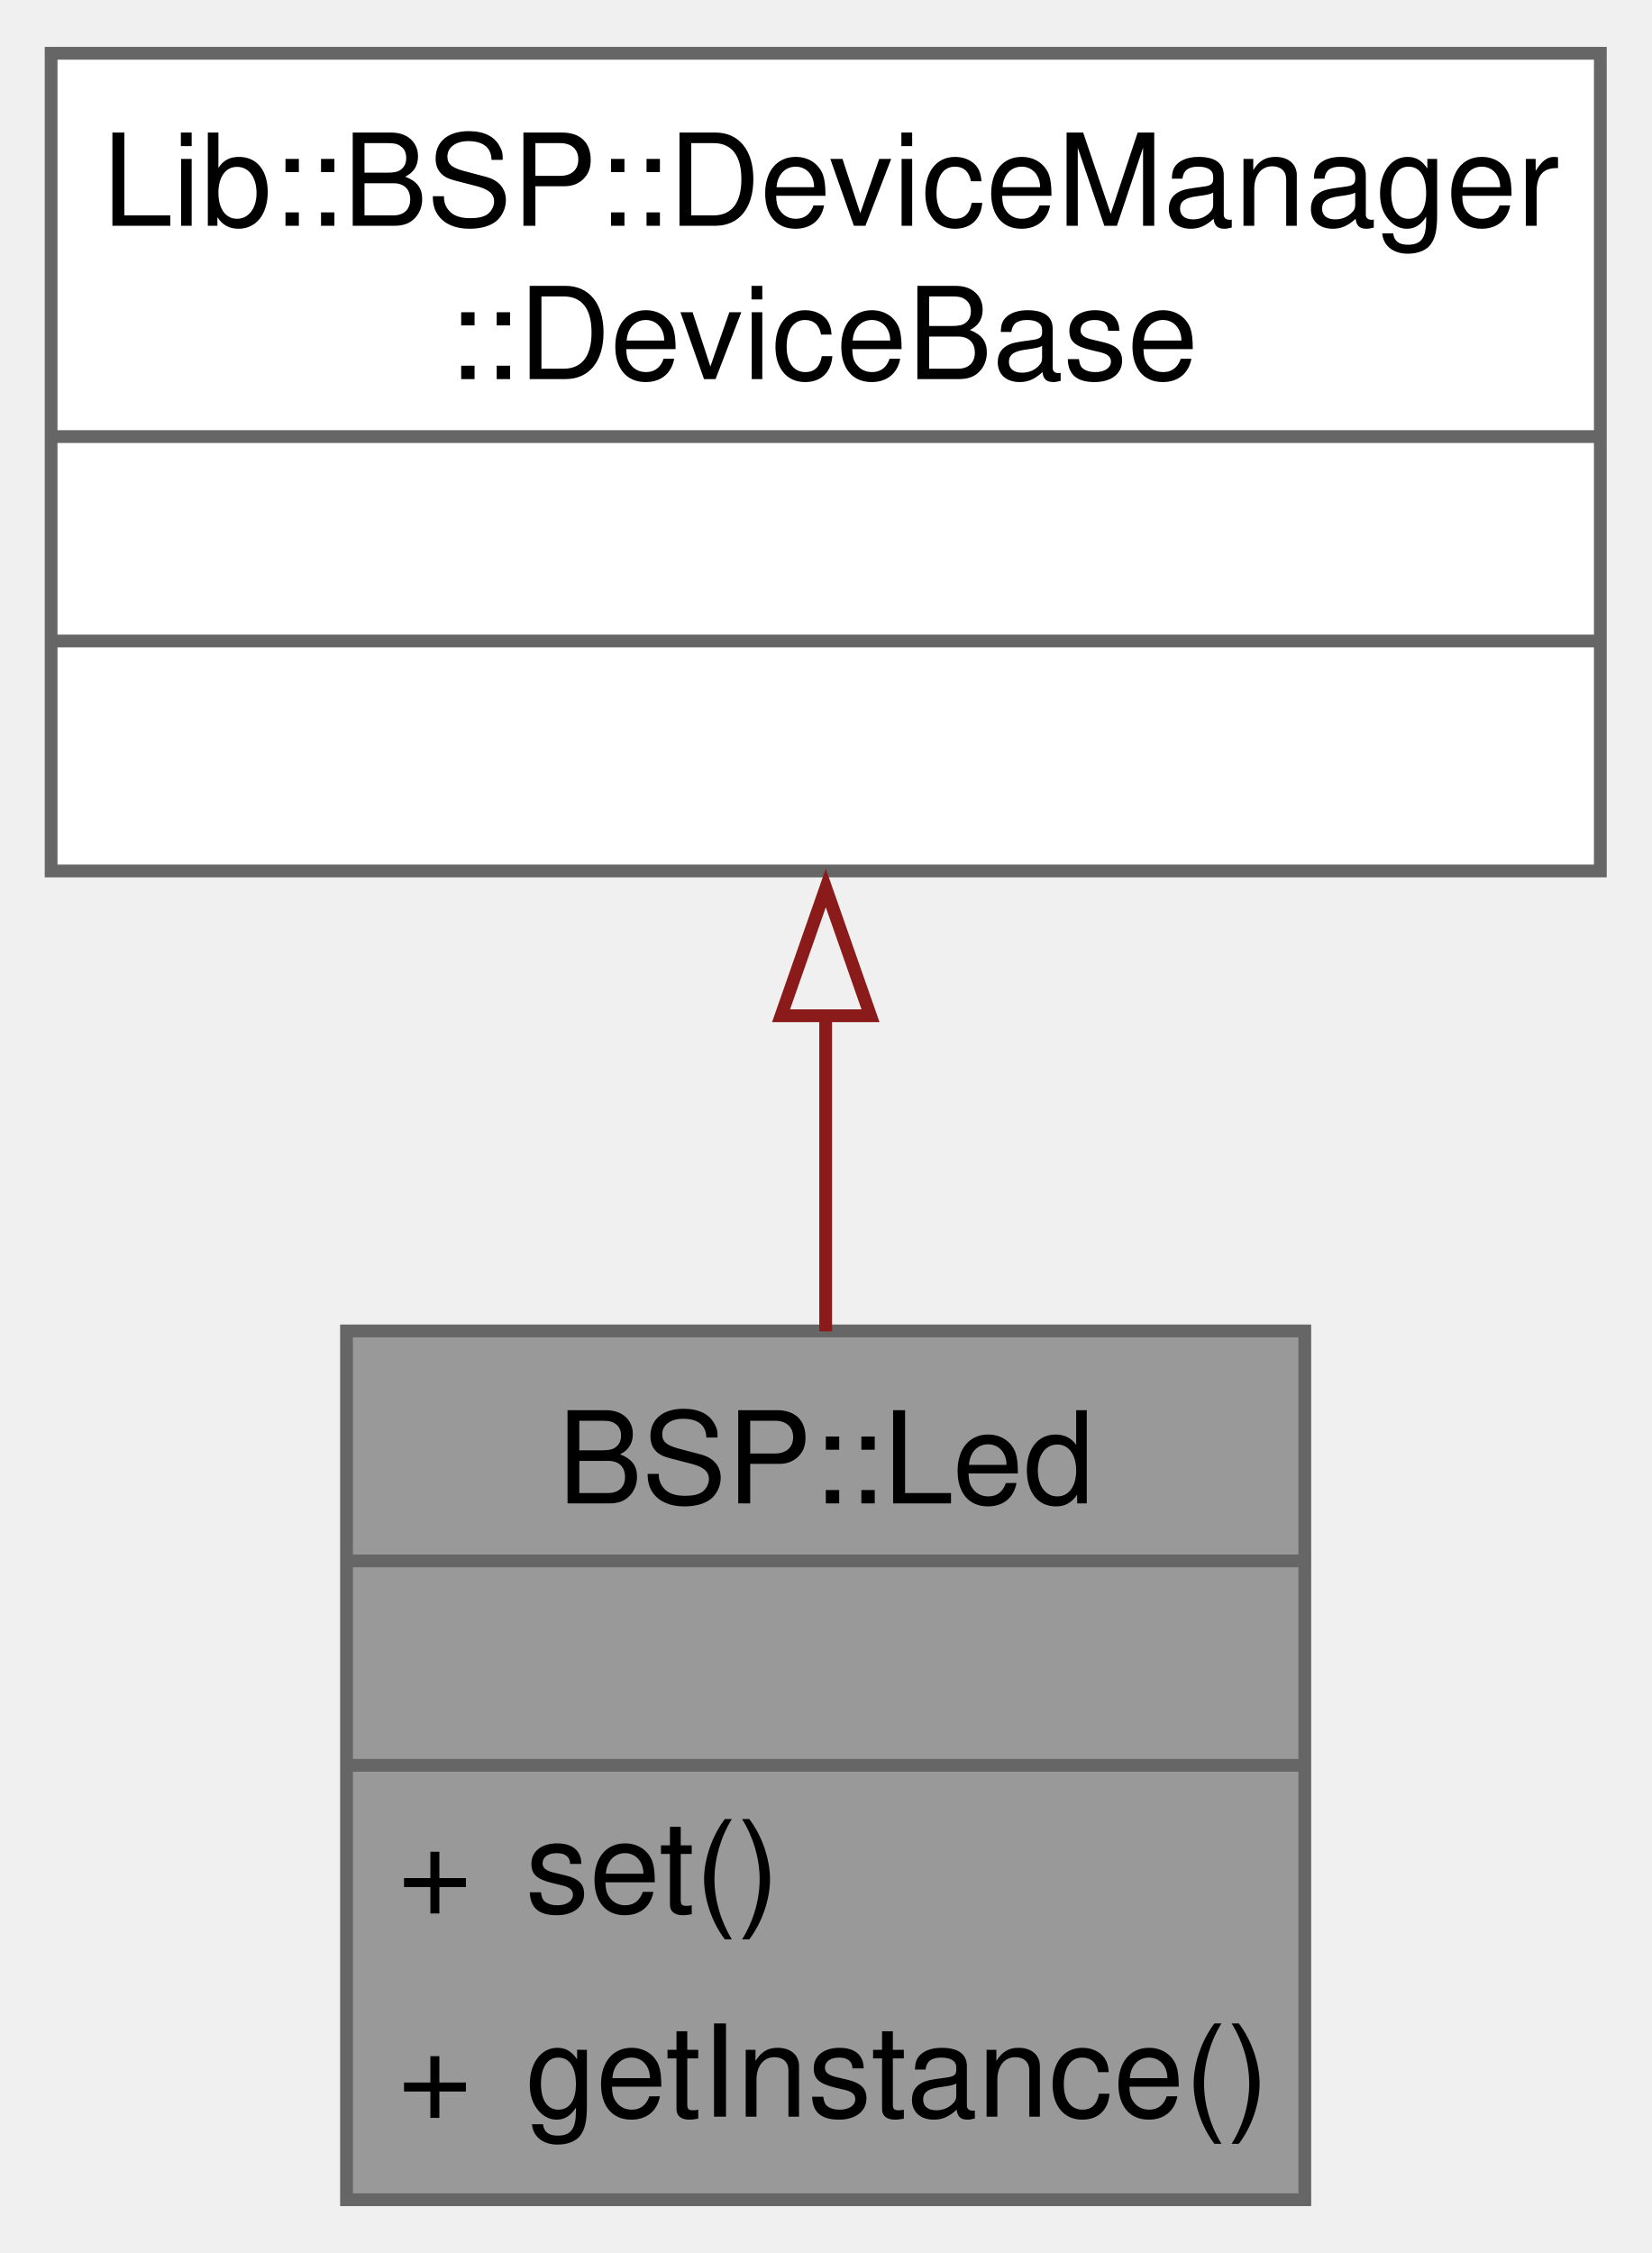
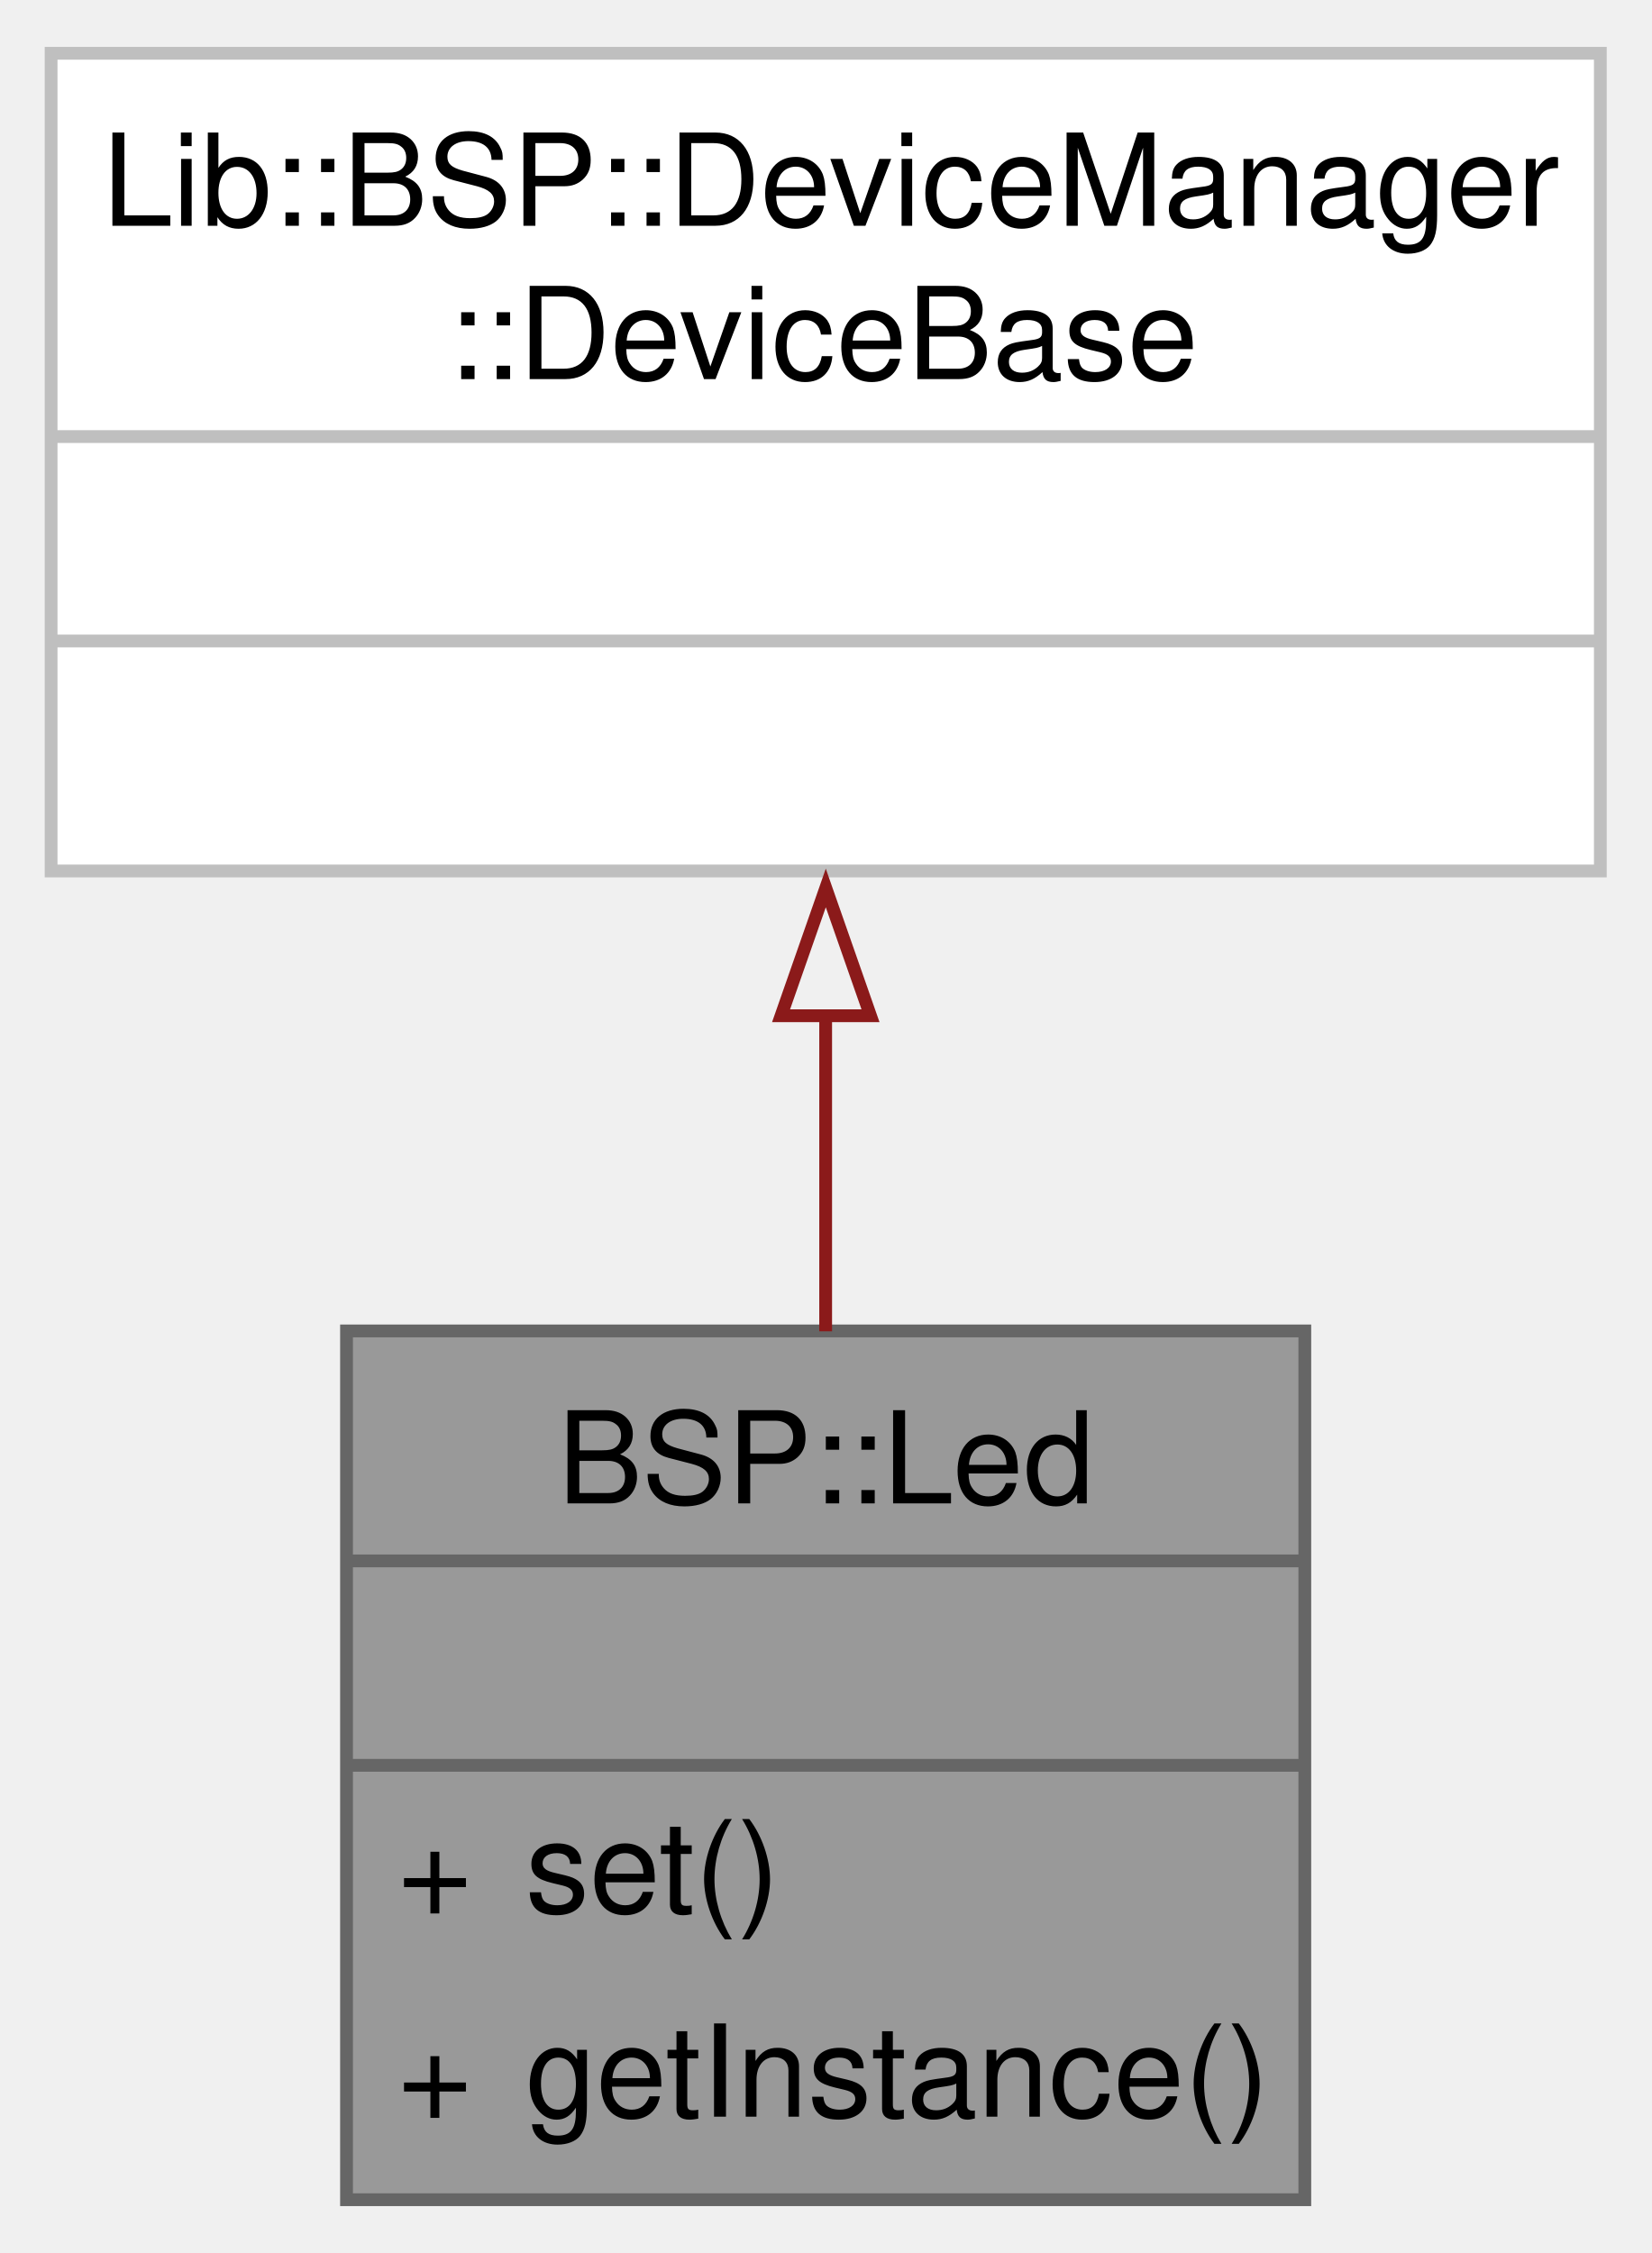
<svg xmlns="http://www.w3.org/2000/svg" xmlns:xlink="http://www.w3.org/1999/xlink" width="129pt" height="176pt" viewBox="0.00 0.00 129.25 176.00">
  <g id="graph0" class="graph" transform="scale(1 1) rotate(0) translate(4 172)">
    <g id="Node000001" class="node">
      <g id="a_Node000001">
        <a xlink:title="A class for controlling an LED.">
          <polygon fill="#999999" stroke="none" points="98.12,-68 23.12,-68 23.12,0 98.12,0 98.12,-68" />
          <text text-anchor="start" x="39.62" y="-54.5" font-family="Helvetica,sans-Serif" font-size="10.00">BSP::Led</text>
          <text text-anchor="start" x="59.12" y="-38.5" font-family="Helvetica,sans-Serif" font-size="10.00"> </text>
          <text text-anchor="start" x="27.12" y="-22.5" font-family="Helvetica,sans-Serif" font-size="10.00">+</text>
          <text text-anchor="start" x="37.12" y="-22.5" font-family="Helvetica,sans-Serif" font-size="10.00">set()</text>
          <text text-anchor="start" x="27.12" y="-6.5" font-family="Helvetica,sans-Serif" font-size="10.00">+</text>
          <text text-anchor="start" x="37.12" y="-6.5" font-family="Helvetica,sans-Serif" font-size="10.00">getInstance()</text>
          <polygon fill="#666666" stroke="#666666" points="23.12,-50 23.12,-50 98.12,-50 98.12,-50 23.12,-50" />
          <polygon fill="#666666" stroke="#666666" points="23.12,-34 23.12,-34 98.12,-34 98.12,-34 23.12,-34" />
          <polygon fill="none" stroke="#666666" points="23.12,0 23.12,-68 98.12,-68 98.12,0 23.12,0" />
        </a>
      </g>
    </g>
    <g id="Node000002" class="node">
      <g id="a_Node000002">
        <a xlink:title=" ">
          <polygon fill="white" stroke="none" points="121.25,-168 0,-168 0,-104 121.25,-104 121.25,-168" />
          <text text-anchor="start" x="4" y="-154.5" font-family="Helvetica,sans-Serif" font-size="10.00">Lib::BSP::DeviceManager</text>
          <text text-anchor="start" x="31" y="-142.5" font-family="Helvetica,sans-Serif" font-size="10.00">::DeviceBase</text>
          <text text-anchor="start" x="59.12" y="-126.5" font-family="Helvetica,sans-Serif" font-size="10.00"> </text>
          <text text-anchor="start" x="59.12" y="-110.5" font-family="Helvetica,sans-Serif" font-size="10.00"> </text>
-           <polygon fill="#666666" stroke="#666666" points="0,-138 0,-138 121.25,-138 121.25,-138 0,-138" />
-           <polygon fill="#666666" stroke="#666666" points="0,-122 0,-122 121.25,-122 121.25,-122 0,-122" />
-           <polygon fill="none" stroke="#666666" points="0,-104 0,-168 121.25,-168 121.25,-104 0,-104" />
+           <polygon fill="#bfbfbf" stroke="#bfbfbf" points="0,-138 0,-138 121.25,-138 121.25,-138 0,-138" />
+           <polygon fill="#bfbfbf" stroke="#bfbfbf" points="0,-122 0,-122 121.25,-122 121.25,-122 0,-122" />
+           <polygon fill="none" stroke="#bfbfbf" points="0,-104 0,-168 121.25,-168 121.25,-104 0,-104" />
        </a>
      </g>
    </g>
    <g id="edge1_Node000001_Node000002" class="edge">
      <g id="a_edge1_Node000001_Node000002">
        <a xlink:title=" ">
          <path fill="none" stroke="#8b1a1a" d="M60.62,-92.76C60.62,-84.48 60.62,-75.9 60.62,-67.97" />
          <polygon fill="none" stroke="#8b1a1a" points="57.13,-92.67 60.63,-102.67 64.13,-92.67 57.13,-92.67" />
        </a>
      </g>
    </g>
  </g>
</svg>
